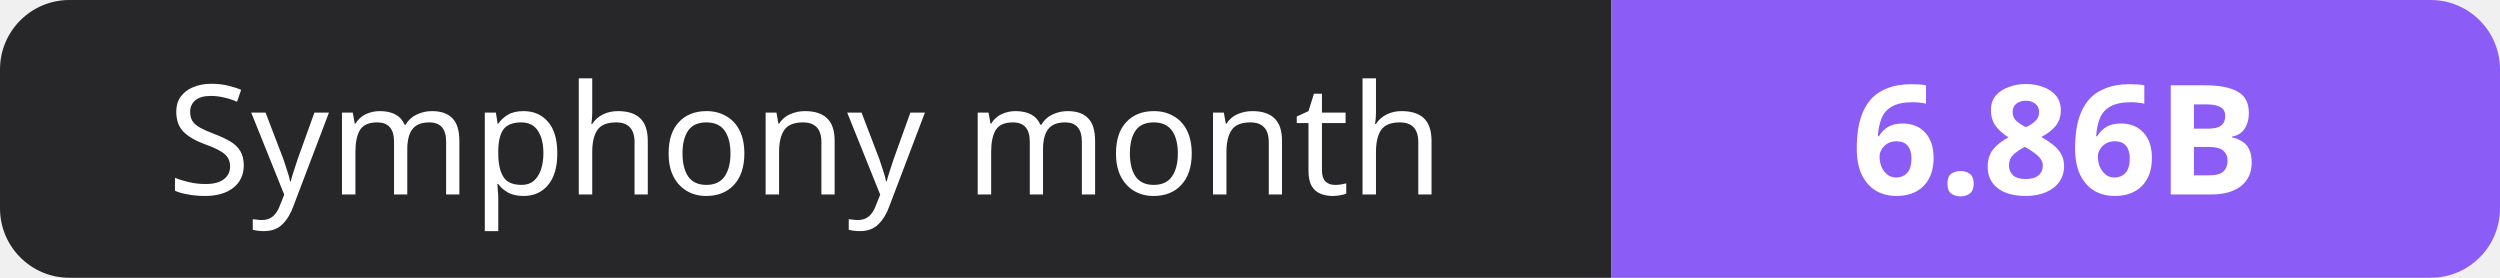
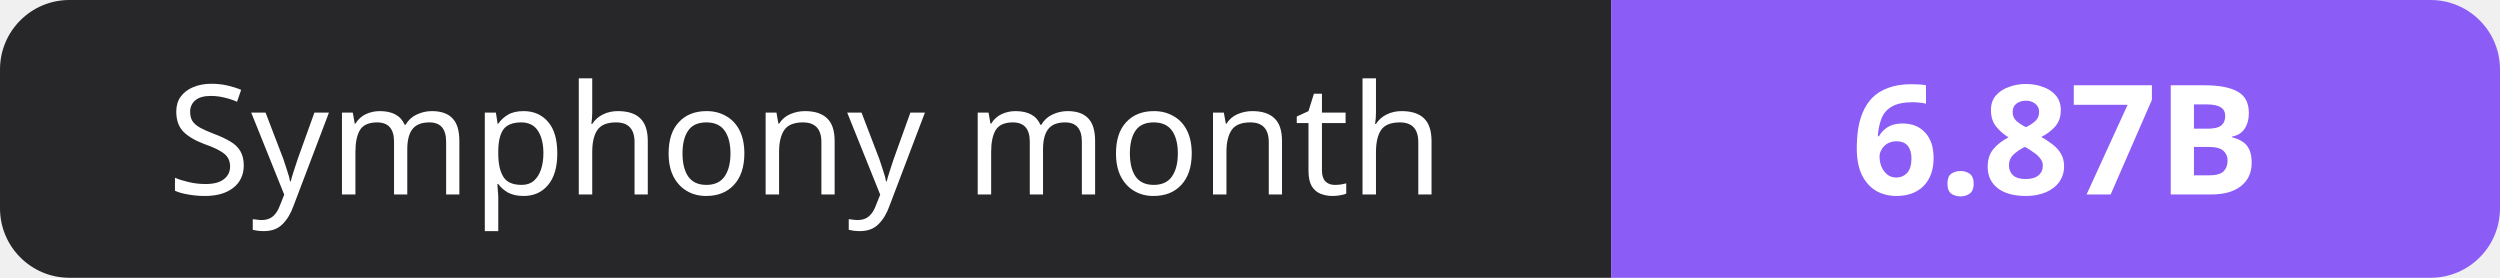
- <svg xmlns="http://www.w3.org/2000/svg" width="180" height="20" role="img" aria-label="Symphony month: 6.86B">
+ <svg xmlns="http://www.w3.org/2000/svg" width="180" height="20" role="img" aria-label="Symphony month: 6.87B">
  <clipPath id="r">
    <rect width="180" height="20" rx="5" fill="#fff" />
  </clipPath>
  <g clip-path="url(#r)">
    <rect width="116" height="20" fill="#27272a" />
    <rect x="116" width="64" height="20" fill="#8b5cf6" />
  </g>
  <g fill="#fff" text-anchor="middle" font-family="Verdana,Geneva,sans-serif" font-size="11">
    <text x="58.0" y="14">Symphony month</text>
-     <text x="148.0" y="14" font-weight="700">6.86B</text>
+     <text x="148.0" y="14" font-weight="700">6.87B</text>
  </g>
</svg>
